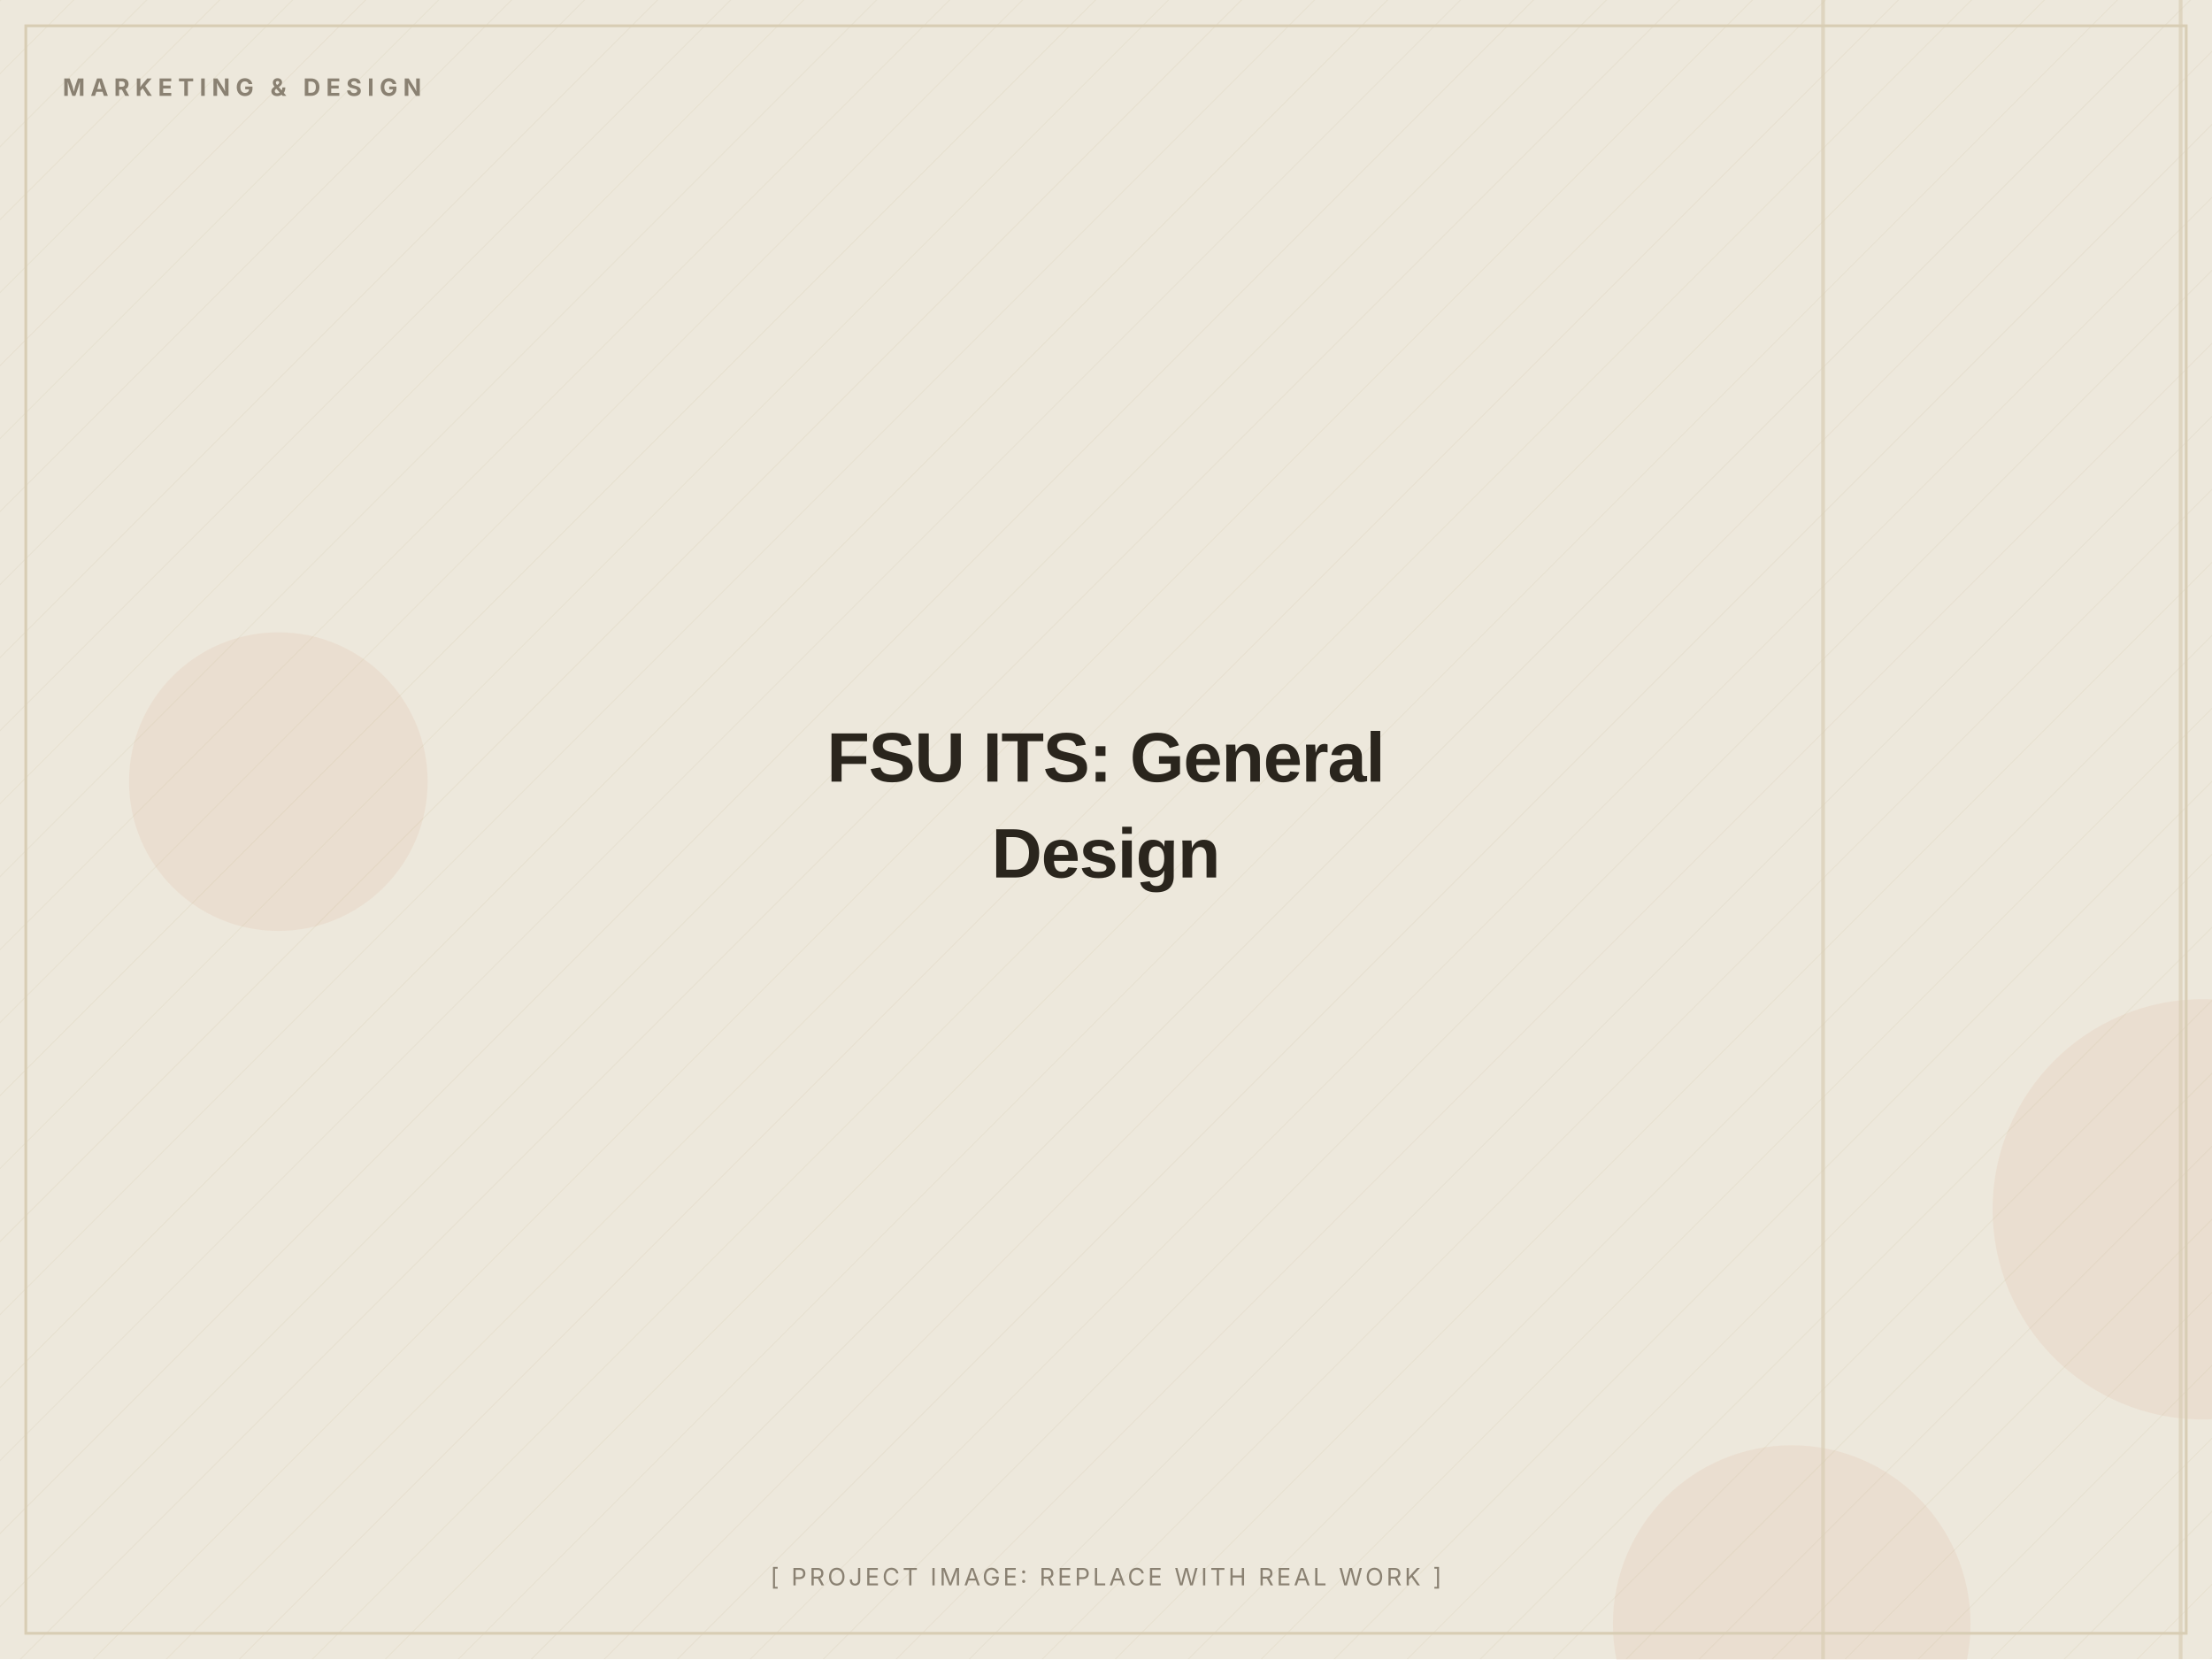
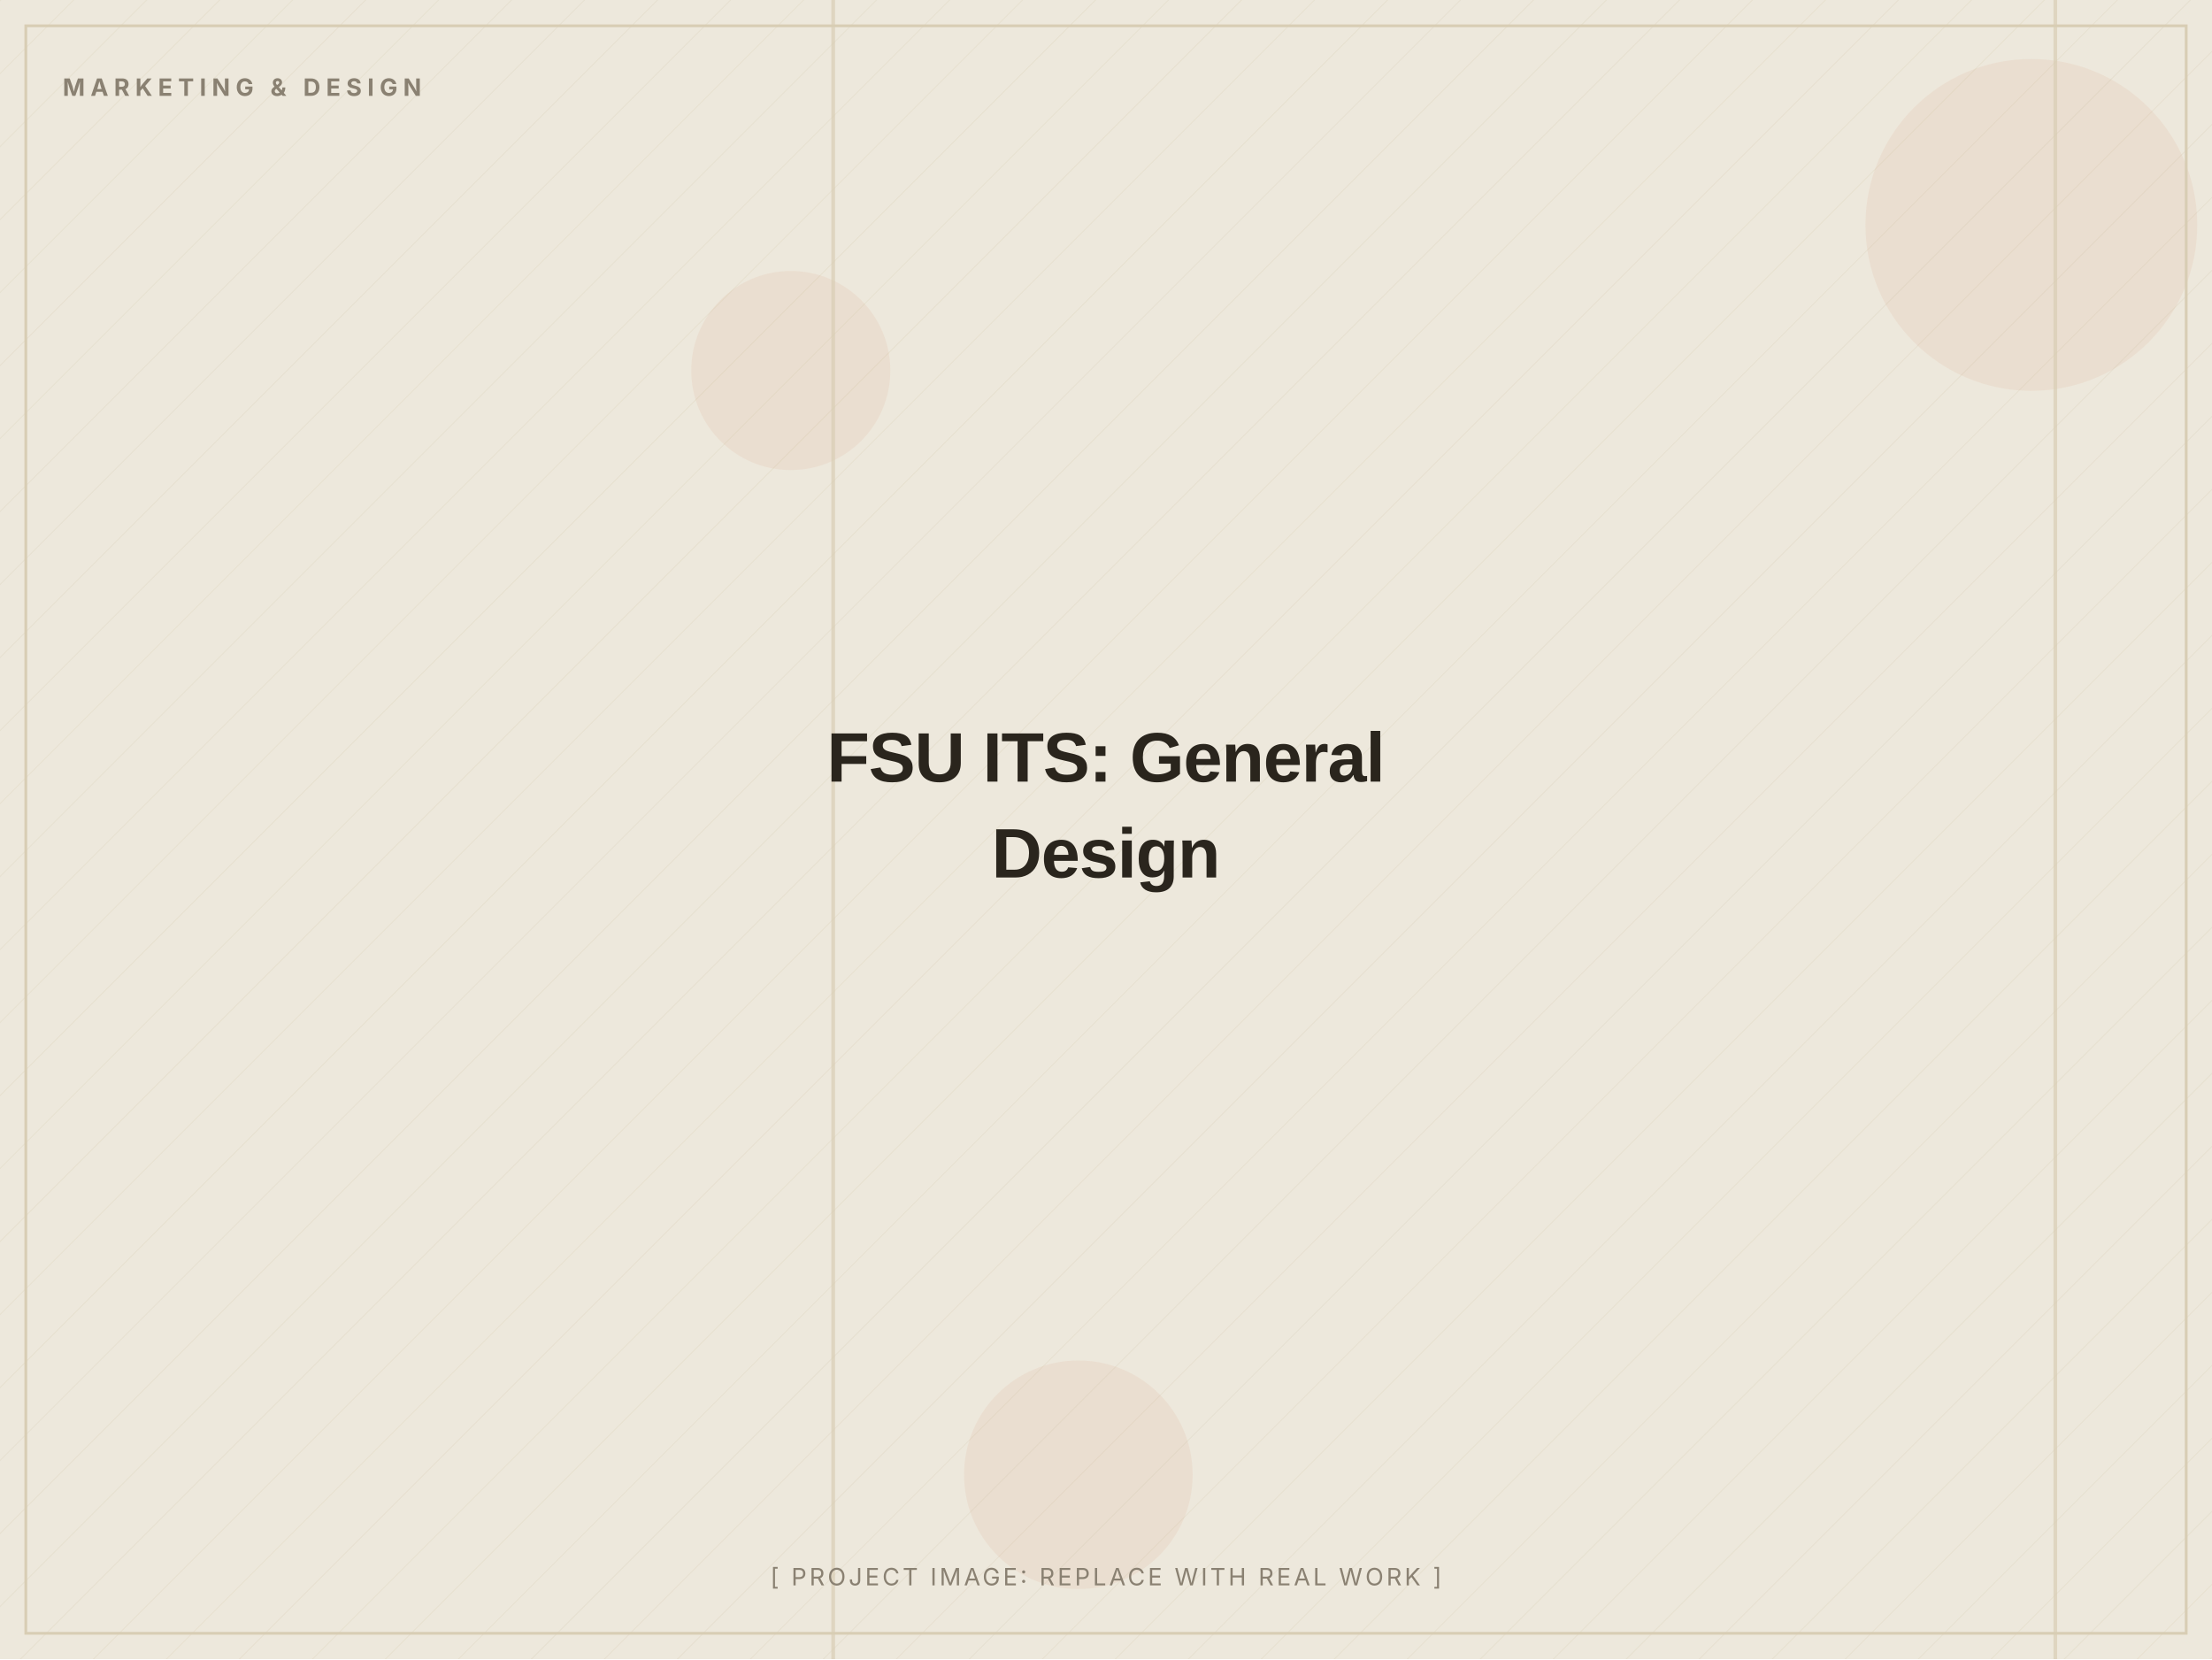
<svg xmlns="http://www.w3.org/2000/svg" width="1200" height="900" viewBox="0 0 1200 900" role="img" aria-label="FSU ITS: General Design (placeholder image)">
  <defs>
    <pattern id="d" width="28" height="28" patternUnits="userSpaceOnUse" patternTransform="rotate(45)">
      <line x1="0" y1="0" x2="0" y2="28" stroke="#D8CDB4" stroke-width="1" opacity="0.5" />
    </pattern>
  </defs>
  <rect width="1200" height="900" fill="#EDE8DC" />
  <rect width="1200" height="900" fill="url(#d)" opacity="0.55" />
-   <circle cx="151" cy="424" r="81" fill="#C2410C" opacity="0.06" />
-   <circle cx="972" cy="881" r="97" fill="#C2410C" opacity="0.06" />
-   <circle cx="1195" cy="656" r="114" fill="#C2410C" opacity="0.06" />
-   <rect x="1182" y="0" width="2" height="900" fill="#D8CDB4" opacity="0.7" />
-   <rect x="988" y="0" width="2" height="900" fill="#D8CDB4" opacity="0.7" />
+   <circle cx="585" cy="800" r="62" fill="#C2410C" opacity="0.06" />
+   <circle cx="429" cy="201" r="54" fill="#C2410C" opacity="0.06" />
+   <circle cx="1102" cy="122" r="90" fill="#C2410C" opacity="0.06" />
+   <rect x="451" y="0" width="2" height="900" fill="#D8CDB4" opacity="0.7" />
+   <rect x="1114" y="0" width="2" height="900" fill="#D8CDB4" opacity="0.7" />
  <rect x="14" y="14" width="1172" height="872" fill="none" stroke="#D8CDB4" stroke-width="1.5" />
  <text x="34" y="52" font-family="Inter, Arial, sans-serif" font-weight="700" font-size="13" letter-spacing="3" fill="#8A8172">MARKETING &amp; DESIGN</text>
  <text x="600.0" y="424.0" text-anchor="middle" font-family="Archivo, Arial, sans-serif" font-weight="800" font-size="38" letter-spacing="-0.5" fill="#2A251D">FSU ITS: General</text>
  <text x="600.0" y="476.0" text-anchor="middle" font-family="Archivo, Arial, sans-serif" font-weight="800" font-size="38" letter-spacing="-0.5" fill="#2A251D">Design</text>
  <text x="600.0" y="860" text-anchor="middle" font-family="Inter, Arial, sans-serif" font-size="13" letter-spacing="1.5" fill="#8A8172">[ PROJECT IMAGE: REPLACE WITH REAL WORK ]</text>
</svg>
